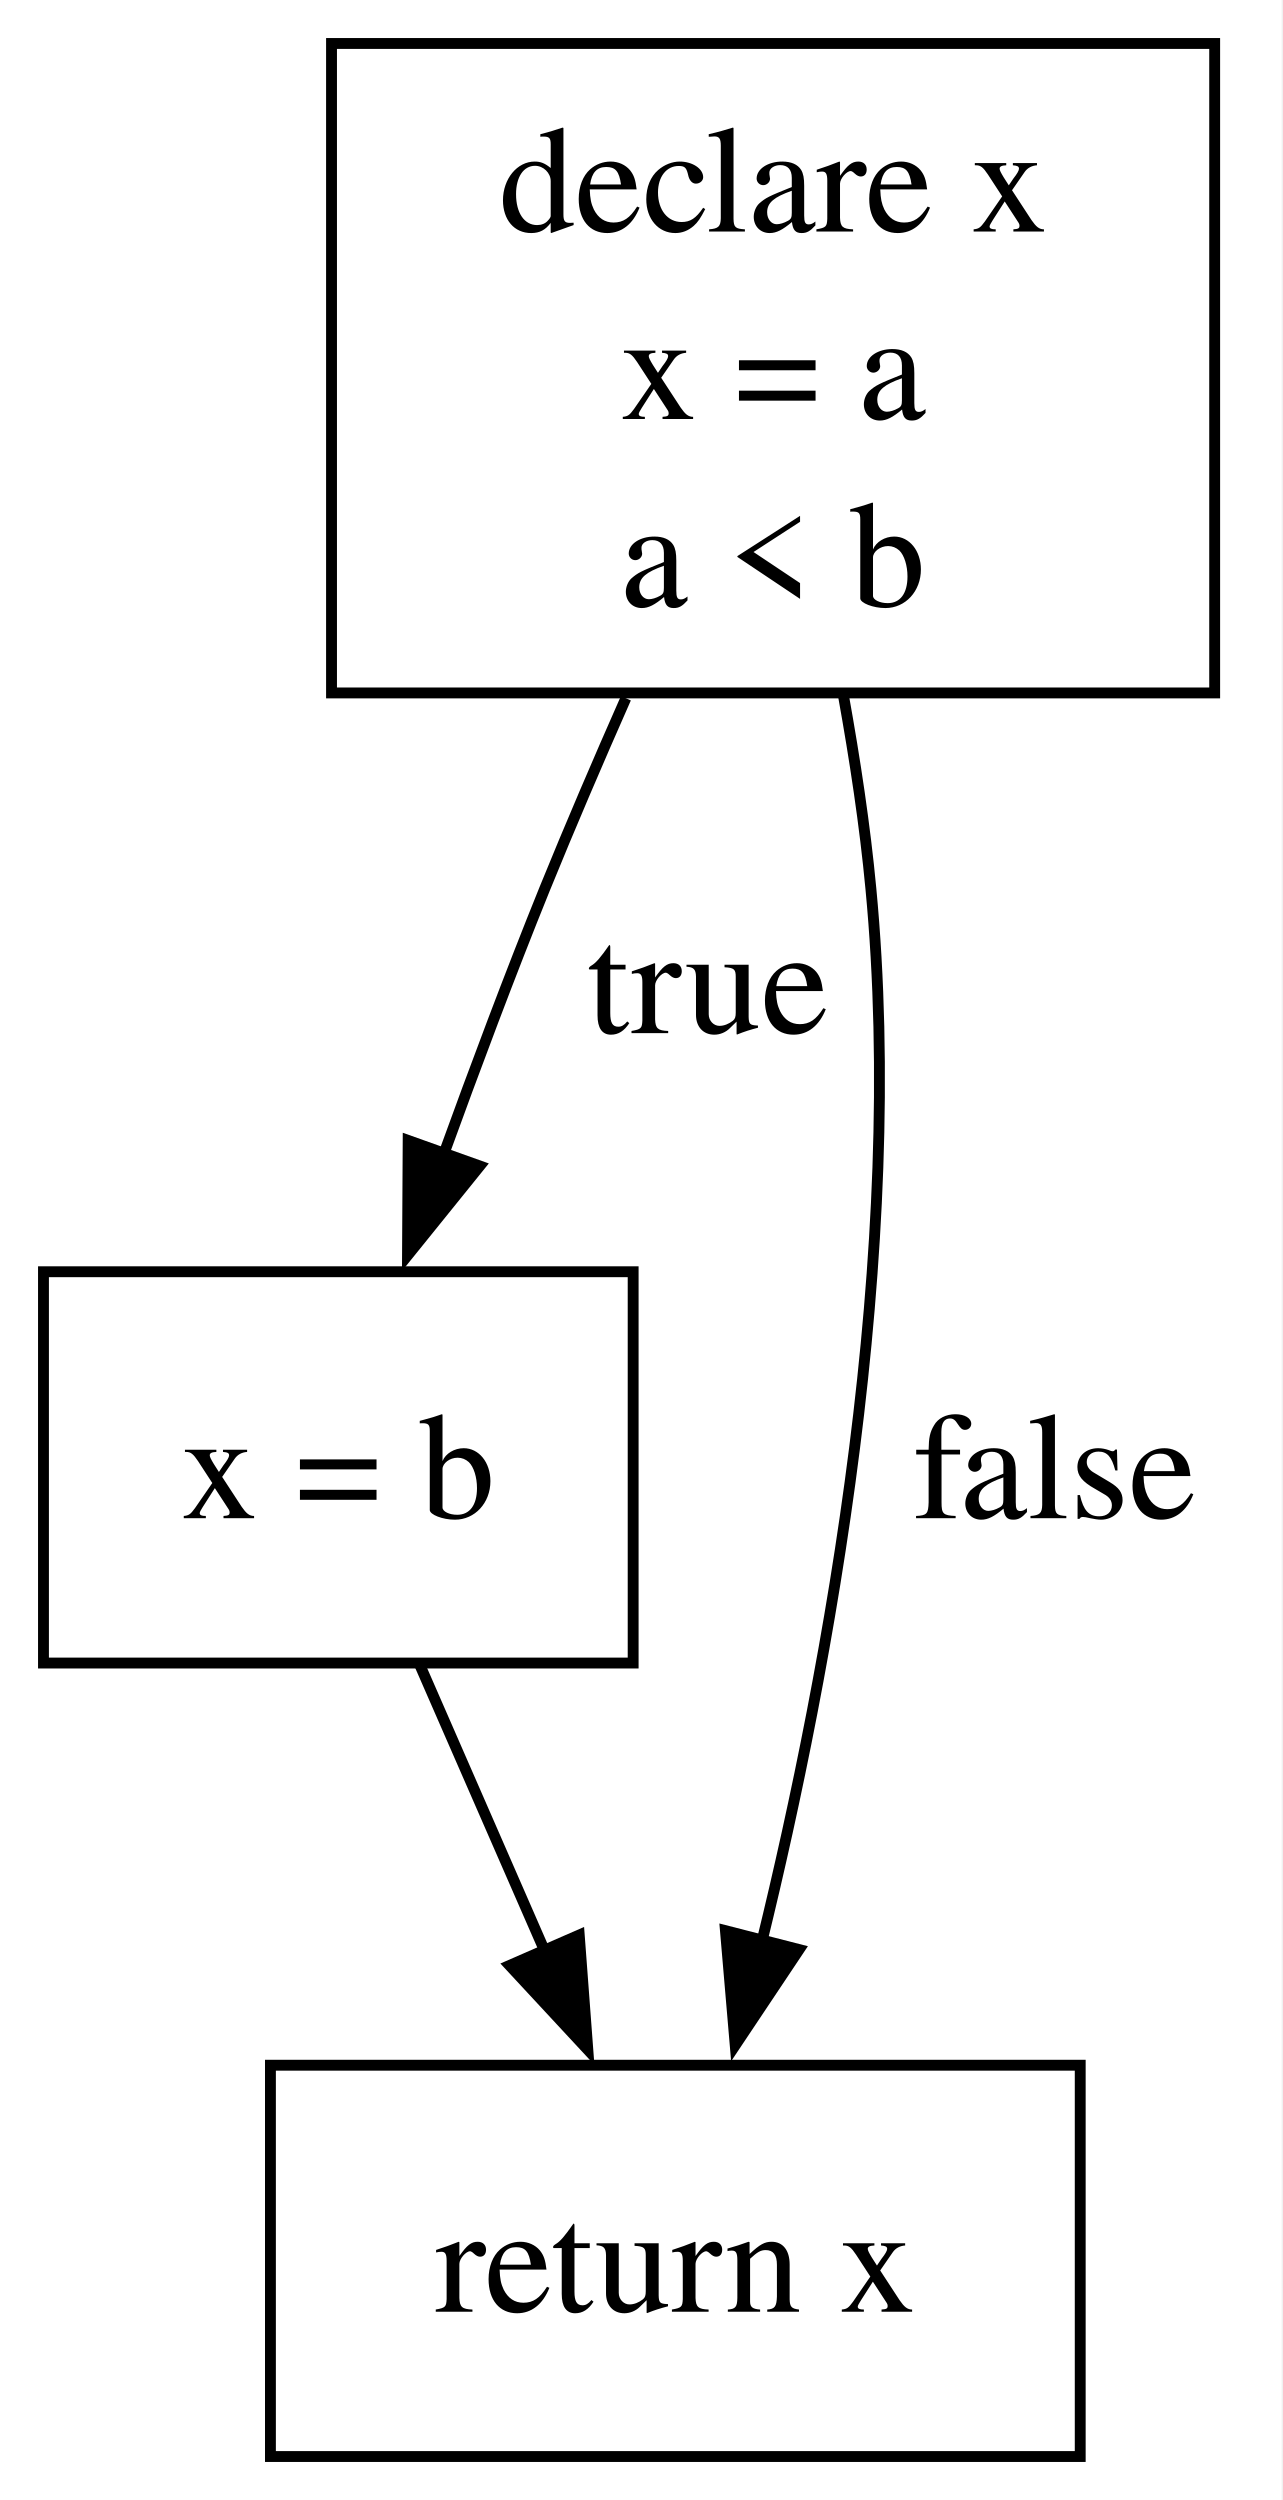
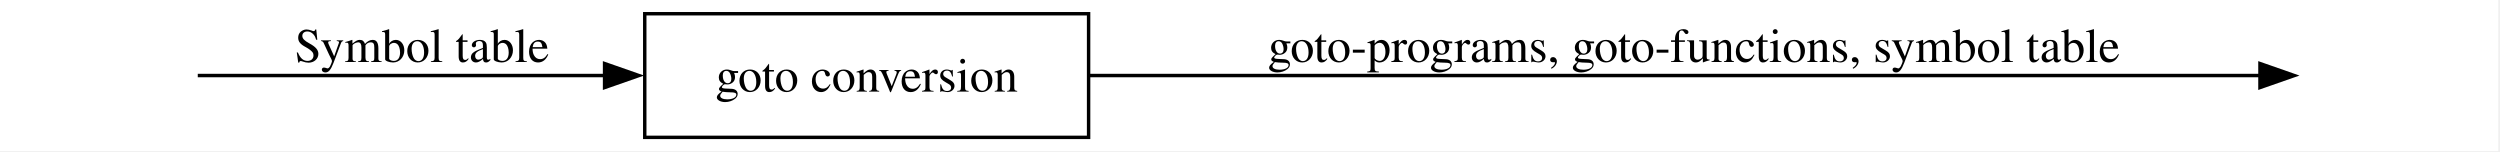
- <svg xmlns="http://www.w3.org/2000/svg" width="118pt" height="230pt" viewBox="0.00 0.00 118.00 230.00">
-   <g id="graph0" class="graph" transform="scale(1 1) rotate(0) translate(4 226)">
-     <polygon fill="white" stroke="none" points="-4,4 -4,-226 113.91,-226 113.91,4 -4,4" />
+ <svg xmlns="http://www.w3.org/2000/svg" width="728pt" height="44pt" viewBox="0.00 0.00 728.00 44.00">
+   <g id="graph0" class="graph" transform="scale(1 1) rotate(0) translate(4 40)">
+     <polygon fill="white" stroke="none" points="-4,4 -4,-40 723.5,-40 723.5,4 -4,4" />
    <g id="node1" class="node">
-       <polygon fill="none" stroke="black" points="107.75,-222 26.5,-222 26.5,-162.25 107.75,-162.25 107.75,-222" />
-       <text xml:space="preserve" text-anchor="middle" x="67.12" y="-204.7" font-family="Times,serif" font-size="14.00">declare x</text>
-       <text xml:space="preserve" text-anchor="middle" x="67.12" y="-187.45" font-family="Times,serif" font-size="14.00">x = a</text>
-       <text xml:space="preserve" text-anchor="middle" x="67.12" y="-170.2" font-family="Times,serif" font-size="14.00">a &lt; b</text>
-     </g>
+ </g>
    <g id="node2" class="node">
-       <polygon fill="none" stroke="black" points="54.25,-109 0,-109 0,-73 54.25,-73 54.25,-109" />
-       <text xml:space="preserve" text-anchor="middle" x="27.12" y="-86.33" font-family="Times,serif" font-size="14.00">x = b</text>
+       <polygon fill="none" stroke="black" points="313,-36 183.75,-36 183.75,0 313,0 313,-36" />
+       <text xml:space="preserve" text-anchor="middle" x="248.38" y="-13.32" font-family="Times,serif" font-size="14.00">goto conversion</text>
    </g>
    <g id="edge1" class="edge">
-       <path fill="none" stroke="black" d="M53.58,-161.76C51.03,-155.99 48.44,-149.95 46.12,-144.25 42.92,-136.35 39.67,-127.67 36.78,-119.7" />
-       <polygon fill="black" stroke="black" points="40.14,-118.73 33.49,-110.49 33.55,-121.08 40.14,-118.73" />
-       <text xml:space="preserve" text-anchor="middle" x="61.12" y="-130.95" font-family="Times,serif" font-size="14.00">true</text>
+       <path fill="none" stroke="black" d="M53.59,-18C82.52,-18 130.95,-18 172.16,-18" />
+       <polygon fill="black" stroke="black" points="172.05,-21.5 182.05,-18 172.05,-14.5 172.05,-21.5" />
+       <text xml:space="preserve" text-anchor="middle" x="118.88" y="-21.95" font-family="Times,serif" font-size="14.00">Symbol table</text>
    </g>
    <g id="node3" class="node">
-       <polygon fill="none" stroke="black" points="95.38,-36 20.88,-36 20.88,0 95.38,0 95.38,-36" />
-       <text xml:space="preserve" text-anchor="middle" x="58.12" y="-13.32" font-family="Times,serif" font-size="14.00">return x</text>
-     </g>
+ </g>
    <g id="edge2" class="edge">
-       <path fill="none" stroke="black" d="M73.6,-161.99C74.65,-156.15 75.58,-150.02 76.12,-144.25 79.3,-110.83 72.28,-72.69 66.09,-47.36" />
-       <polygon fill="black" stroke="black" points="69.52,-46.64 63.64,-37.83 62.74,-48.38 69.52,-46.64" />
-       <text xml:space="preserve" text-anchor="middle" x="93.03" y="-86.33" font-family="Times,serif" font-size="14.00">false</text>
-     </g>
-     <g id="edge3" class="edge">
-       <path fill="none" stroke="black" d="M34.63,-72.81C38.09,-64.88 42.29,-55.26 46.18,-46.36" />
-       <polygon fill="black" stroke="black" points="49.29,-47.98 50.08,-37.42 42.88,-45.18 49.29,-47.98" />
+       <path fill="none" stroke="black" d="M313.19,-18C406.94,-18 578.91,-18 654.36,-18" />
+       <polygon fill="black" stroke="black" points="654.1,-21.5 664.1,-18 654.1,-14.5 654.1,-21.5" />
+       <text xml:space="preserve" text-anchor="middle" x="489.25" y="-21.95" font-family="Times,serif" font-size="14.00">goto-programs, goto-functions, symbol table</text>
    </g>
  </g>
</svg>
